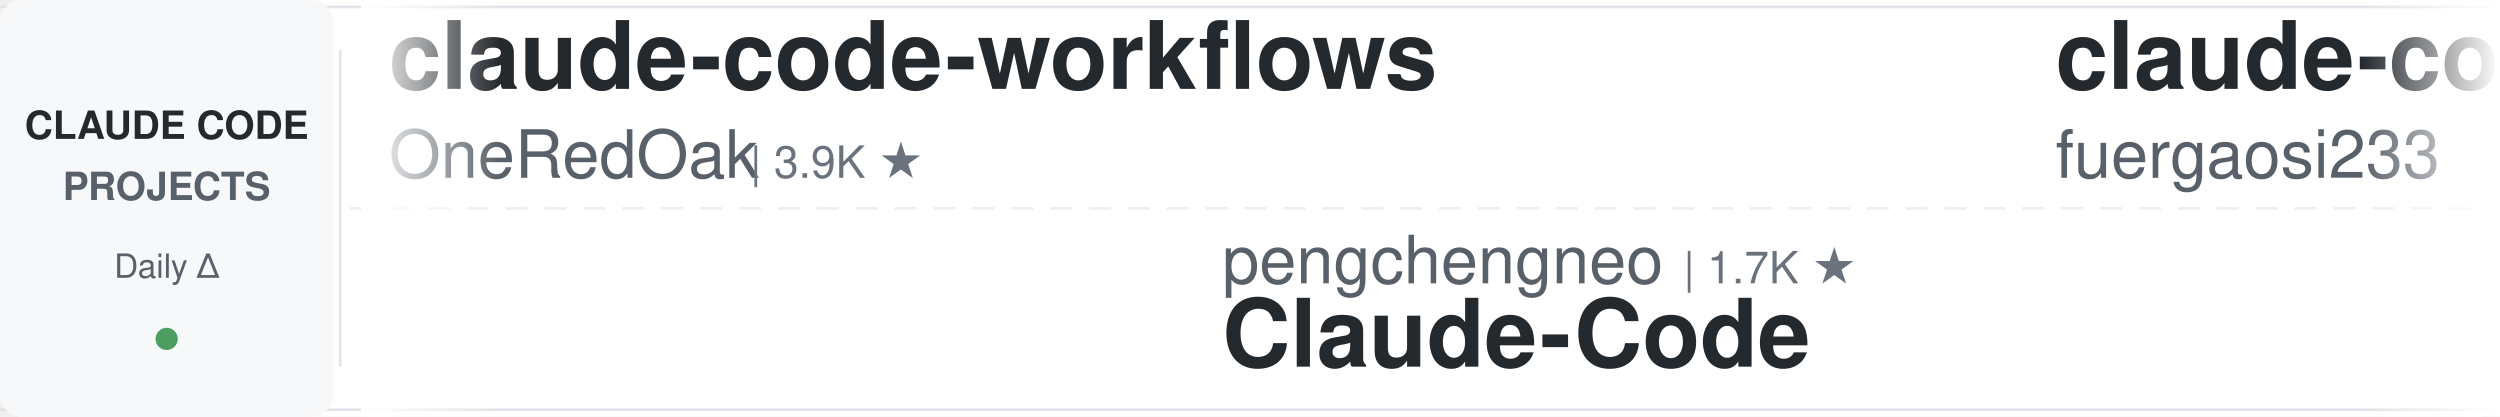
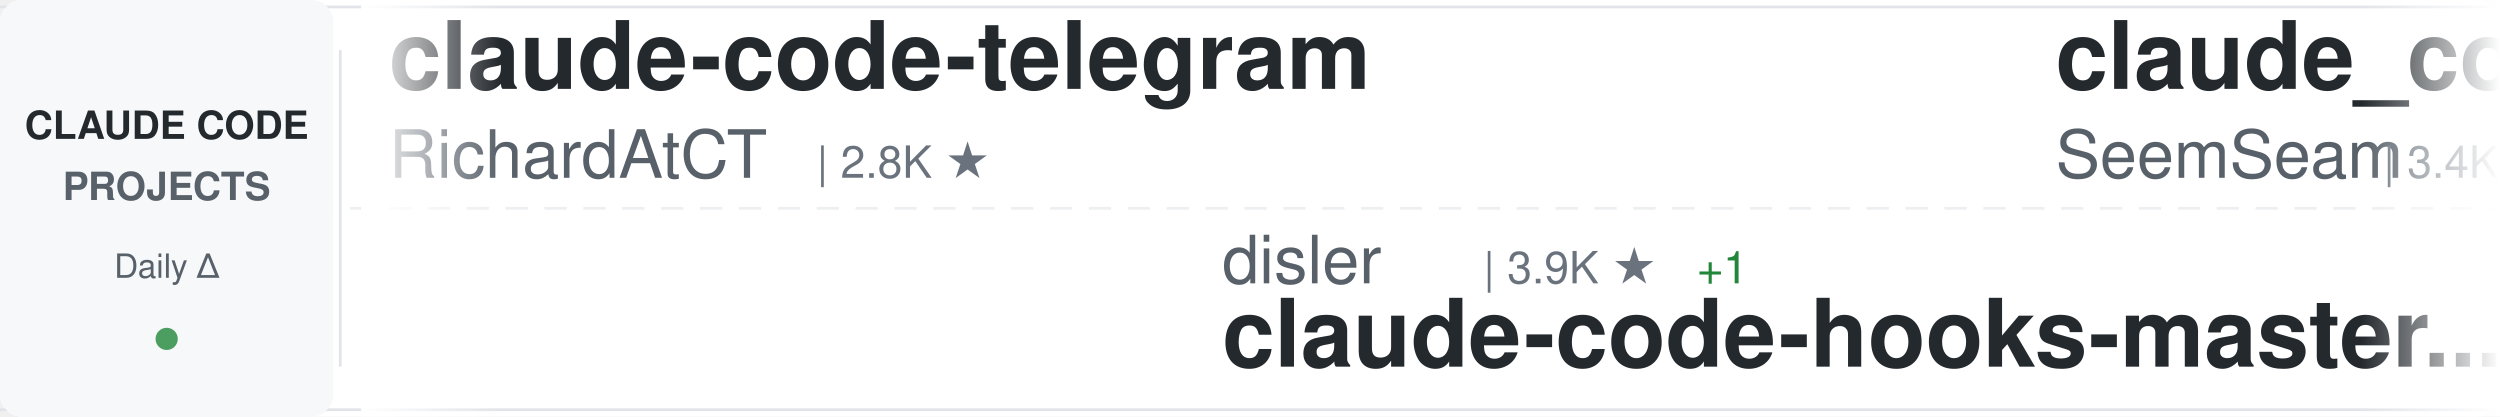
<svg xmlns="http://www.w3.org/2000/svg" width="900" height="150">
  <defs>
    <linearGradient id="awesomeLeftFade" x1="0%" y1="0%" x2="100%" y2="0%">
      <stop offset="0%" style="stop-color:#ffffff;stop-opacity:1" />
      <stop offset="100%" style="stop-color:#ffffff;stop-opacity:0" />
    </linearGradient>
    <linearGradient id="awesomeRightFade" x1="0%" y1="0%" x2="100%" y2="0%">
      <stop offset="0%" style="stop-color:#ffffff;stop-opacity:0" />
      <stop offset="100%" style="stop-color:#ffffff;stop-opacity:1" />
    </linearGradient>
  </defs>
  <rect width="900" height="150" fill="#ffffff" rx="8" />
  <rect x="0" y="2" width="900" height="1" fill="#e1e4e8" />
  <rect x="0" y="147" width="900" height="1" fill="#e1e4e8" />
  <line x1="0" y1="75" x2="900" y2="75" stroke="#e1e4e8" stroke-width="1" stroke-dasharray="8 6" opacity="0.6" />
  <rect x="0" y="0" width="120" height="150" fill="#f6f8fa" rx="8" />
  <text x="60" y="50" font-family="-apple-system, BlinkMacSystemFont, 'Segoe UI', Helvetica, Arial, sans-serif" font-size="14" font-weight="600" fill="#24292e" text-anchor="middle">CLAUDE CODE</text>
  <text x="60" y="72" font-family="-apple-system, BlinkMacSystemFont, 'Segoe UI', Helvetica, Arial, sans-serif" font-size="14" font-weight="600" fill="#586069" text-anchor="middle">PROJECTS</text>
  <text x="60" y="100" font-family="-apple-system, BlinkMacSystemFont, 'Segoe UI', Helvetica, Arial, sans-serif" font-size="12" font-weight="500" fill="#586069" text-anchor="middle">Daily Δ</text>
  <circle cx="60" cy="122" r="4" fill="#22863a" opacity="0.8" />
  <rect x="122" y="18" width="1" height="114" fill="#e1e4e8" />
  <clipPath id="awesomeTickerClip">
    <rect x="130" y="0" width="770" height="150" />
  </clipPath>
  <g clip-path="url(#awesomeTickerClip)">
    <g id="awesomeTickerItems">
      <animateTransform attributeName="transform" attributeType="XML" type="translate" from="0 0" to="-3000 0" dur="54s" repeatCount="indefinite" />
      <g transform="translate(0, 0)">
-         <text x="140" y="32" font-family="-apple-system, BlinkMacSystemFont, 'Segoe UI', Helvetica, Arial, sans-serif" font-size="34" font-weight="600" fill="#24292e">claude-code-workflows</text>
-         <text x="140" y="64" font-family="-apple-system, BlinkMacSystemFont, 'Segoe UI', Helvetica, Arial, sans-serif" font-size="24" font-weight="400" fill="#586069">OneRedOak</text>
-         <text x="270" y="64" font-family="-apple-system, BlinkMacSystemFont, 'Segoe UI', Helvetica, Arial, sans-serif" font-size="16" font-weight="500" fill="#6a737d">| 3.9K ★</text>
-       </g>
-       <g transform="translate(300, 0)">
-         <text x="140" y="102" font-family="-apple-system, BlinkMacSystemFont, 'Segoe UI', Helvetica, Arial, sans-serif" font-size="24" font-weight="400" fill="#586069">pengchengneo</text>
-         <text x="306" y="102" font-family="-apple-system, BlinkMacSystemFont, 'Segoe UI', Helvetica, Arial, sans-serif" font-size="16" font-weight="500" fill="#6a737d">| 1.7K ★</text>
-         <text x="140" y="132" font-family="-apple-system, BlinkMacSystemFont, 'Segoe UI', Helvetica, Arial, sans-serif" font-size="34" font-weight="600" fill="#24292e">Claude-Code</text>
-       </g>
-       <g transform="translate(600, 0)">
-         <text x="140" y="32" font-family="-apple-system, BlinkMacSystemFont, 'Segoe UI', Helvetica, Arial, sans-serif" font-size="34" font-weight="600" fill="#24292e">claude-code-proxy</text>
-         <text x="140" y="64" font-family="-apple-system, BlinkMacSystemFont, 'Segoe UI', Helvetica, Arial, sans-serif" font-size="24" font-weight="400" fill="#586069">fuergaosi233</text>
-         <text x="306" y="64" font-family="-apple-system, BlinkMacSystemFont, 'Segoe UI', Helvetica, Arial, sans-serif" font-size="16" font-weight="500" fill="#6a737d">| 2.8K ★</text>
-       </g>
-       <g transform="translate(900, 0)">
-         <text x="140" y="102" font-family="-apple-system, BlinkMacSystemFont, 'Segoe UI', Helvetica, Arial, sans-serif" font-size="24" font-weight="400" fill="#586069">ponponon</text>
-         <text x="258" y="102" font-family="-apple-system, BlinkMacSystemFont, 'Segoe UI', Helvetica, Arial, sans-serif" font-size="16" font-weight="500" fill="#6a737d">| 2.3K ★</text>
-         <text x="140" y="132" font-family="-apple-system, BlinkMacSystemFont, 'Segoe UI', Helvetica, Arial, sans-serif" font-size="34" font-weight="600" fill="#24292e">claude_code_src</text>
-       </g>
-       <g transform="translate(1200, 0)">
        <text x="140" y="32" font-family="-apple-system, BlinkMacSystemFont, 'Segoe UI', Helvetica, Arial, sans-serif" font-size="34" font-weight="600" fill="#24292e">claude-code-telegram</text>
        <text x="140" y="64" font-family="-apple-system, BlinkMacSystemFont, 'Segoe UI', Helvetica, Arial, sans-serif" font-size="24" font-weight="400" fill="#586069">RichardAtCT</text>
        <text x="294" y="64" font-family="-apple-system, BlinkMacSystemFont, 'Segoe UI', Helvetica, Arial, sans-serif" font-size="16" font-weight="500" fill="#6a737d">| 2.8K ★</text>
      </g>
+       <g transform="translate(300, 0)">
+         <text x="140" y="102" font-family="-apple-system, BlinkMacSystemFont, 'Segoe UI', Helvetica, Arial, sans-serif" font-size="24" font-weight="400" fill="#586069">disler</text>
+         <text x="234" y="102" font-family="-apple-system, BlinkMacSystemFont, 'Segoe UI', Helvetica, Arial, sans-serif" font-size="16" font-weight="500" fill="#6a737d">| 3.9K ★</text>
+         <text x="311" y="102" font-family="-apple-system, BlinkMacSystemFont, 'Segoe UI', Helvetica, Arial, sans-serif" font-size="16" font-weight="500" fill="#22863a"> +1</text>
+         <text x="140" y="132" font-family="-apple-system, BlinkMacSystemFont, 'Segoe UI', Helvetica, Arial, sans-serif" font-size="34" font-weight="600" fill="#24292e">claude-code-hooks-master...</text>
+       </g>
+       <g transform="translate(600, 0)">
+         <text x="140" y="32" font-family="-apple-system, BlinkMacSystemFont, 'Segoe UI', Helvetica, Arial, sans-serif" font-size="34" font-weight="600" fill="#24292e">claude_codex_bridge</text>
+         <text x="140" y="64" font-family="-apple-system, BlinkMacSystemFont, 'Segoe UI', Helvetica, Arial, sans-serif" font-size="24" font-weight="400" fill="#586069">SeemSeam</text>
+         <text x="258" y="64" font-family="-apple-system, BlinkMacSystemFont, 'Segoe UI', Helvetica, Arial, sans-serif" font-size="16" font-weight="500" fill="#6a737d">| 3.4K ★</text>
+       </g>
+       <g transform="translate(900, 0)">
+         <text x="140" y="102" font-family="-apple-system, BlinkMacSystemFont, 'Segoe UI', Helvetica, Arial, sans-serif" font-size="24" font-weight="400" fill="#586069">anthropics</text>
+         <text x="282" y="102" font-family="-apple-system, BlinkMacSystemFont, 'Segoe UI', Helvetica, Arial, sans-serif" font-size="16" font-weight="500" fill="#6a737d">| 167.0K ★</text>
+         <text x="377" y="102" font-family="-apple-system, BlinkMacSystemFont, 'Segoe UI', Helvetica, Arial, sans-serif" font-size="16" font-weight="500" fill="#22863a"> +25</text>
+         <text x="140" y="132" font-family="-apple-system, BlinkMacSystemFont, 'Segoe UI', Helvetica, Arial, sans-serif" font-size="34" font-weight="600" fill="#24292e">skills</text>
+       </g>
+       <g transform="translate(1200, 0)">
+         <text x="140" y="32" font-family="-apple-system, BlinkMacSystemFont, 'Segoe UI', Helvetica, Arial, sans-serif" font-size="34" font-weight="600" fill="#24292e">how-claude-code-works</text>
+         <text x="140" y="64" font-family="-apple-system, BlinkMacSystemFont, 'Segoe UI', Helvetica, Arial, sans-serif" font-size="24" font-weight="400" fill="#586069">Windy3f3f3f3f</text>
+         <text x="318" y="64" font-family="-apple-system, BlinkMacSystemFont, 'Segoe UI', Helvetica, Arial, sans-serif" font-size="16" font-weight="500" fill="#6a737d">| 3.4K ★</text>
+         <text x="395" y="64" font-family="-apple-system, BlinkMacSystemFont, 'Segoe UI', Helvetica, Arial, sans-serif" font-size="16" font-weight="500" fill="#22863a"> +1</text>
+       </g>
      <g transform="translate(1500, 0)">
-         <text x="140" y="102" font-family="-apple-system, BlinkMacSystemFont, 'Segoe UI', Helvetica, Arial, sans-serif" font-size="24" font-weight="400" fill="#586069">krusemediallc</text>
-         <text x="318" y="102" font-family="-apple-system, BlinkMacSystemFont, 'Segoe UI', Helvetica, Arial, sans-serif" font-size="16" font-weight="500" fill="#6a737d">| 1.1K ★</text>
-         <text x="395" y="102" font-family="-apple-system, BlinkMacSystemFont, 'Segoe UI', Helvetica, Arial, sans-serif" font-size="16" font-weight="500" fill="#22863a"> +1</text>
-         <text x="140" y="132" font-family="-apple-system, BlinkMacSystemFont, 'Segoe UI', Helvetica, Arial, sans-serif" font-size="34" font-weight="600" fill="#24292e">arcads-claude-code</text>
+         <text x="140" y="102" font-family="-apple-system, BlinkMacSystemFont, 'Segoe UI', Helvetica, Arial, sans-serif" font-size="24" font-weight="400" fill="#586069">VoltAgent</text>
+         <text x="270" y="102" font-family="-apple-system, BlinkMacSystemFont, 'Segoe UI', Helvetica, Arial, sans-serif" font-size="16" font-weight="500" fill="#6a737d">| 24.1K ★</text>
+         <text x="356" y="102" font-family="-apple-system, BlinkMacSystemFont, 'Segoe UI', Helvetica, Arial, sans-serif" font-size="16" font-weight="500" fill="#22863a"> +8</text>
+         <text x="140" y="132" font-family="-apple-system, BlinkMacSystemFont, 'Segoe UI', Helvetica, Arial, sans-serif" font-size="34" font-weight="600" fill="#24292e">awesome-claude-code-suba...</text>
      </g>
      <g transform="translate(1800, 0)">
-         <text x="140" y="32" font-family="-apple-system, BlinkMacSystemFont, 'Segoe UI', Helvetica, Arial, sans-serif" font-size="34" font-weight="600" fill="#24292e">claude-code-infrastructu...</text>
-         <text x="140" y="64" font-family="-apple-system, BlinkMacSystemFont, 'Segoe UI', Helvetica, Arial, sans-serif" font-size="24" font-weight="400" fill="#586069">diet103</text>
-         <text x="246" y="64" font-family="-apple-system, BlinkMacSystemFont, 'Segoe UI', Helvetica, Arial, sans-serif" font-size="16" font-weight="500" fill="#6a737d">| 10.0K ★</text>
+         <text x="140" y="32" font-family="-apple-system, BlinkMacSystemFont, 'Segoe UI', Helvetica, Arial, sans-serif" font-size="34" font-weight="600" fill="#24292e">claude-code-tudou</text>
+         <text x="140" y="64" font-family="-apple-system, BlinkMacSystemFont, 'Segoe UI', Helvetica, Arial, sans-serif" font-size="24" font-weight="400" fill="#586069">AICoderTudou</text>
+         <text x="306" y="64" font-family="-apple-system, BlinkMacSystemFont, 'Segoe UI', Helvetica, Arial, sans-serif" font-size="16" font-weight="500" fill="#6a737d">| 497 ★</text>
      </g>
      <g transform="translate(2100, 0)">
-         <text x="140" y="102" font-family="-apple-system, BlinkMacSystemFont, 'Segoe UI', Helvetica, Arial, sans-serif" font-size="24" font-weight="400" fill="#586069">VILA-Lab</text>
-         <text x="258" y="102" font-family="-apple-system, BlinkMacSystemFont, 'Segoe UI', Helvetica, Arial, sans-serif" font-size="16" font-weight="500" fill="#6a737d">| 2.0K ★</text>
-         <text x="140" y="132" font-family="-apple-system, BlinkMacSystemFont, 'Segoe UI', Helvetica, Arial, sans-serif" font-size="34" font-weight="600" fill="#24292e">Dive-into-Claude-Code</text>
+         <text x="140" y="102" font-family="-apple-system, BlinkMacSystemFont, 'Segoe UI', Helvetica, Arial, sans-serif" font-size="24" font-weight="400" fill="#586069">777genius</text>
+         <text x="270" y="102" font-family="-apple-system, BlinkMacSystemFont, 'Segoe UI', Helvetica, Arial, sans-serif" font-size="16" font-weight="500" fill="#6a737d">| 925 ★</text>
+         <text x="140" y="132" font-family="-apple-system, BlinkMacSystemFont, 'Segoe UI', Helvetica, Arial, sans-serif" font-size="34" font-weight="600" fill="#24292e">claude-code-source-code</text>
      </g>
      <g transform="translate(2400, 0)">
-         <text x="140" y="32" font-family="-apple-system, BlinkMacSystemFont, 'Segoe UI', Helvetica, Arial, sans-serif" font-size="34" font-weight="600" fill="#24292e">everything-claude-code-z...</text>
-         <text x="140" y="64" font-family="-apple-system, BlinkMacSystemFont, 'Segoe UI', Helvetica, Arial, sans-serif" font-size="24" font-weight="400" fill="#586069">xu-xiang</text>
-         <text x="258" y="64" font-family="-apple-system, BlinkMacSystemFont, 'Segoe UI', Helvetica, Arial, sans-serif" font-size="16" font-weight="500" fill="#6a737d">| 1.8K ★</text>
+         <text x="140" y="32" font-family="-apple-system, BlinkMacSystemFont, 'Segoe UI', Helvetica, Arial, sans-serif" font-size="34" font-weight="600" fill="#24292e">claude-code-templates</text>
+         <text x="140" y="64" font-family="-apple-system, BlinkMacSystemFont, 'Segoe UI', Helvetica, Arial, sans-serif" font-size="24" font-weight="400" fill="#586069">davila7</text>
+         <text x="246" y="64" font-family="-apple-system, BlinkMacSystemFont, 'Segoe UI', Helvetica, Arial, sans-serif" font-size="16" font-weight="500" fill="#6a737d">| 30.2K ★</text>
+         <text x="332" y="64" font-family="-apple-system, BlinkMacSystemFont, 'Segoe UI', Helvetica, Arial, sans-serif" font-size="16" font-weight="500" fill="#22863a"> +2</text>
      </g>
      <g transform="translate(2700, 0)">
-         <text x="140" y="102" font-family="-apple-system, BlinkMacSystemFont, 'Segoe UI', Helvetica, Arial, sans-serif" font-size="24" font-weight="400" fill="#586069">lintsinghua</text>
-         <text x="294" y="102" font-family="-apple-system, BlinkMacSystemFont, 'Segoe UI', Helvetica, Arial, sans-serif" font-size="16" font-weight="500" fill="#6a737d">| 4.1K ★</text>
-         <text x="371" y="102" font-family="-apple-system, BlinkMacSystemFont, 'Segoe UI', Helvetica, Arial, sans-serif" font-size="16" font-weight="500" fill="#22863a"> +1</text>
-         <text x="140" y="132" font-family="-apple-system, BlinkMacSystemFont, 'Segoe UI', Helvetica, Arial, sans-serif" font-size="34" font-weight="600" fill="#24292e">claude-code-book</text>
+         <text x="140" y="102" font-family="-apple-system, BlinkMacSystemFont, 'Segoe UI', Helvetica, Arial, sans-serif" font-size="24" font-weight="400" fill="#586069">AprilNEA</text>
+         <text x="258" y="102" font-family="-apple-system, BlinkMacSystemFont, 'Segoe UI', Helvetica, Arial, sans-serif" font-size="16" font-weight="500" fill="#6a737d">| 393 ★</text>
+         <text x="140" y="132" font-family="-apple-system, BlinkMacSystemFont, 'Segoe UI', Helvetica, Arial, sans-serif" font-size="34" font-weight="600" fill="#24292e">claude-code-source</text>
      </g>
      <g transform="translate(3000, 0)">
-         <text x="140" y="32" font-family="-apple-system, BlinkMacSystemFont, 'Segoe UI', Helvetica, Arial, sans-serif" font-size="34" font-weight="600" fill="#24292e">claude-code-workflows</text>
-         <text x="140" y="64" font-family="-apple-system, BlinkMacSystemFont, 'Segoe UI', Helvetica, Arial, sans-serif" font-size="24" font-weight="400" fill="#586069">OneRedOak</text>
-         <text x="270" y="64" font-family="-apple-system, BlinkMacSystemFont, 'Segoe UI', Helvetica, Arial, sans-serif" font-size="16" font-weight="500" fill="#6a737d">| 3.9K ★</text>
+         <text x="140" y="32" font-family="-apple-system, BlinkMacSystemFont, 'Segoe UI', Helvetica, Arial, sans-serif" font-size="34" font-weight="600" fill="#24292e">claude-code-telegram</text>
+         <text x="140" y="64" font-family="-apple-system, BlinkMacSystemFont, 'Segoe UI', Helvetica, Arial, sans-serif" font-size="24" font-weight="400" fill="#586069">RichardAtCT</text>
+         <text x="294" y="64" font-family="-apple-system, BlinkMacSystemFont, 'Segoe UI', Helvetica, Arial, sans-serif" font-size="16" font-weight="500" fill="#6a737d">| 2.8K ★</text>
      </g>
      <g transform="translate(3300, 0)">
-         <text x="140" y="102" font-family="-apple-system, BlinkMacSystemFont, 'Segoe UI', Helvetica, Arial, sans-serif" font-size="24" font-weight="400" fill="#586069">pengchengneo</text>
-         <text x="306" y="102" font-family="-apple-system, BlinkMacSystemFont, 'Segoe UI', Helvetica, Arial, sans-serif" font-size="16" font-weight="500" fill="#6a737d">| 1.7K ★</text>
-         <text x="140" y="132" font-family="-apple-system, BlinkMacSystemFont, 'Segoe UI', Helvetica, Arial, sans-serif" font-size="34" font-weight="600" fill="#24292e">Claude-Code</text>
+         <text x="140" y="102" font-family="-apple-system, BlinkMacSystemFont, 'Segoe UI', Helvetica, Arial, sans-serif" font-size="24" font-weight="400" fill="#586069">disler</text>
+         <text x="234" y="102" font-family="-apple-system, BlinkMacSystemFont, 'Segoe UI', Helvetica, Arial, sans-serif" font-size="16" font-weight="500" fill="#6a737d">| 3.9K ★</text>
+         <text x="311" y="102" font-family="-apple-system, BlinkMacSystemFont, 'Segoe UI', Helvetica, Arial, sans-serif" font-size="16" font-weight="500" fill="#22863a"> +1</text>
+         <text x="140" y="132" font-family="-apple-system, BlinkMacSystemFont, 'Segoe UI', Helvetica, Arial, sans-serif" font-size="34" font-weight="600" fill="#24292e">claude-code-hooks-master...</text>
      </g>
      <g transform="translate(3600, 0)">
-         <text x="140" y="32" font-family="-apple-system, BlinkMacSystemFont, 'Segoe UI', Helvetica, Arial, sans-serif" font-size="34" font-weight="600" fill="#24292e">claude-code-proxy</text>
-         <text x="140" y="64" font-family="-apple-system, BlinkMacSystemFont, 'Segoe UI', Helvetica, Arial, sans-serif" font-size="24" font-weight="400" fill="#586069">fuergaosi233</text>
-         <text x="306" y="64" font-family="-apple-system, BlinkMacSystemFont, 'Segoe UI', Helvetica, Arial, sans-serif" font-size="16" font-weight="500" fill="#6a737d">| 2.8K ★</text>
+         <text x="140" y="32" font-family="-apple-system, BlinkMacSystemFont, 'Segoe UI', Helvetica, Arial, sans-serif" font-size="34" font-weight="600" fill="#24292e">claude_codex_bridge</text>
+         <text x="140" y="64" font-family="-apple-system, BlinkMacSystemFont, 'Segoe UI', Helvetica, Arial, sans-serif" font-size="24" font-weight="400" fill="#586069">SeemSeam</text>
+         <text x="258" y="64" font-family="-apple-system, BlinkMacSystemFont, 'Segoe UI', Helvetica, Arial, sans-serif" font-size="16" font-weight="500" fill="#6a737d">| 3.4K ★</text>
      </g>
      <g transform="translate(3900, 0)">
-         <text x="140" y="102" font-family="-apple-system, BlinkMacSystemFont, 'Segoe UI', Helvetica, Arial, sans-serif" font-size="24" font-weight="400" fill="#586069">ponponon</text>
-         <text x="258" y="102" font-family="-apple-system, BlinkMacSystemFont, 'Segoe UI', Helvetica, Arial, sans-serif" font-size="16" font-weight="500" fill="#6a737d">| 2.3K ★</text>
-         <text x="140" y="132" font-family="-apple-system, BlinkMacSystemFont, 'Segoe UI', Helvetica, Arial, sans-serif" font-size="34" font-weight="600" fill="#24292e">claude_code_src</text>
+         <text x="140" y="102" font-family="-apple-system, BlinkMacSystemFont, 'Segoe UI', Helvetica, Arial, sans-serif" font-size="24" font-weight="400" fill="#586069">anthropics</text>
+         <text x="282" y="102" font-family="-apple-system, BlinkMacSystemFont, 'Segoe UI', Helvetica, Arial, sans-serif" font-size="16" font-weight="500" fill="#6a737d">| 167.0K ★</text>
+         <text x="377" y="102" font-family="-apple-system, BlinkMacSystemFont, 'Segoe UI', Helvetica, Arial, sans-serif" font-size="16" font-weight="500" fill="#22863a"> +25</text>
+         <text x="140" y="132" font-family="-apple-system, BlinkMacSystemFont, 'Segoe UI', Helvetica, Arial, sans-serif" font-size="34" font-weight="600" fill="#24292e">skills</text>
      </g>
    </g>
  </g>
  <rect x="130" y="0" width="50" height="150" fill="url(#awesomeLeftFade)" />
  <rect x="850" y="0" width="50" height="150" fill="url(#awesomeRightFade)" />
</svg>
